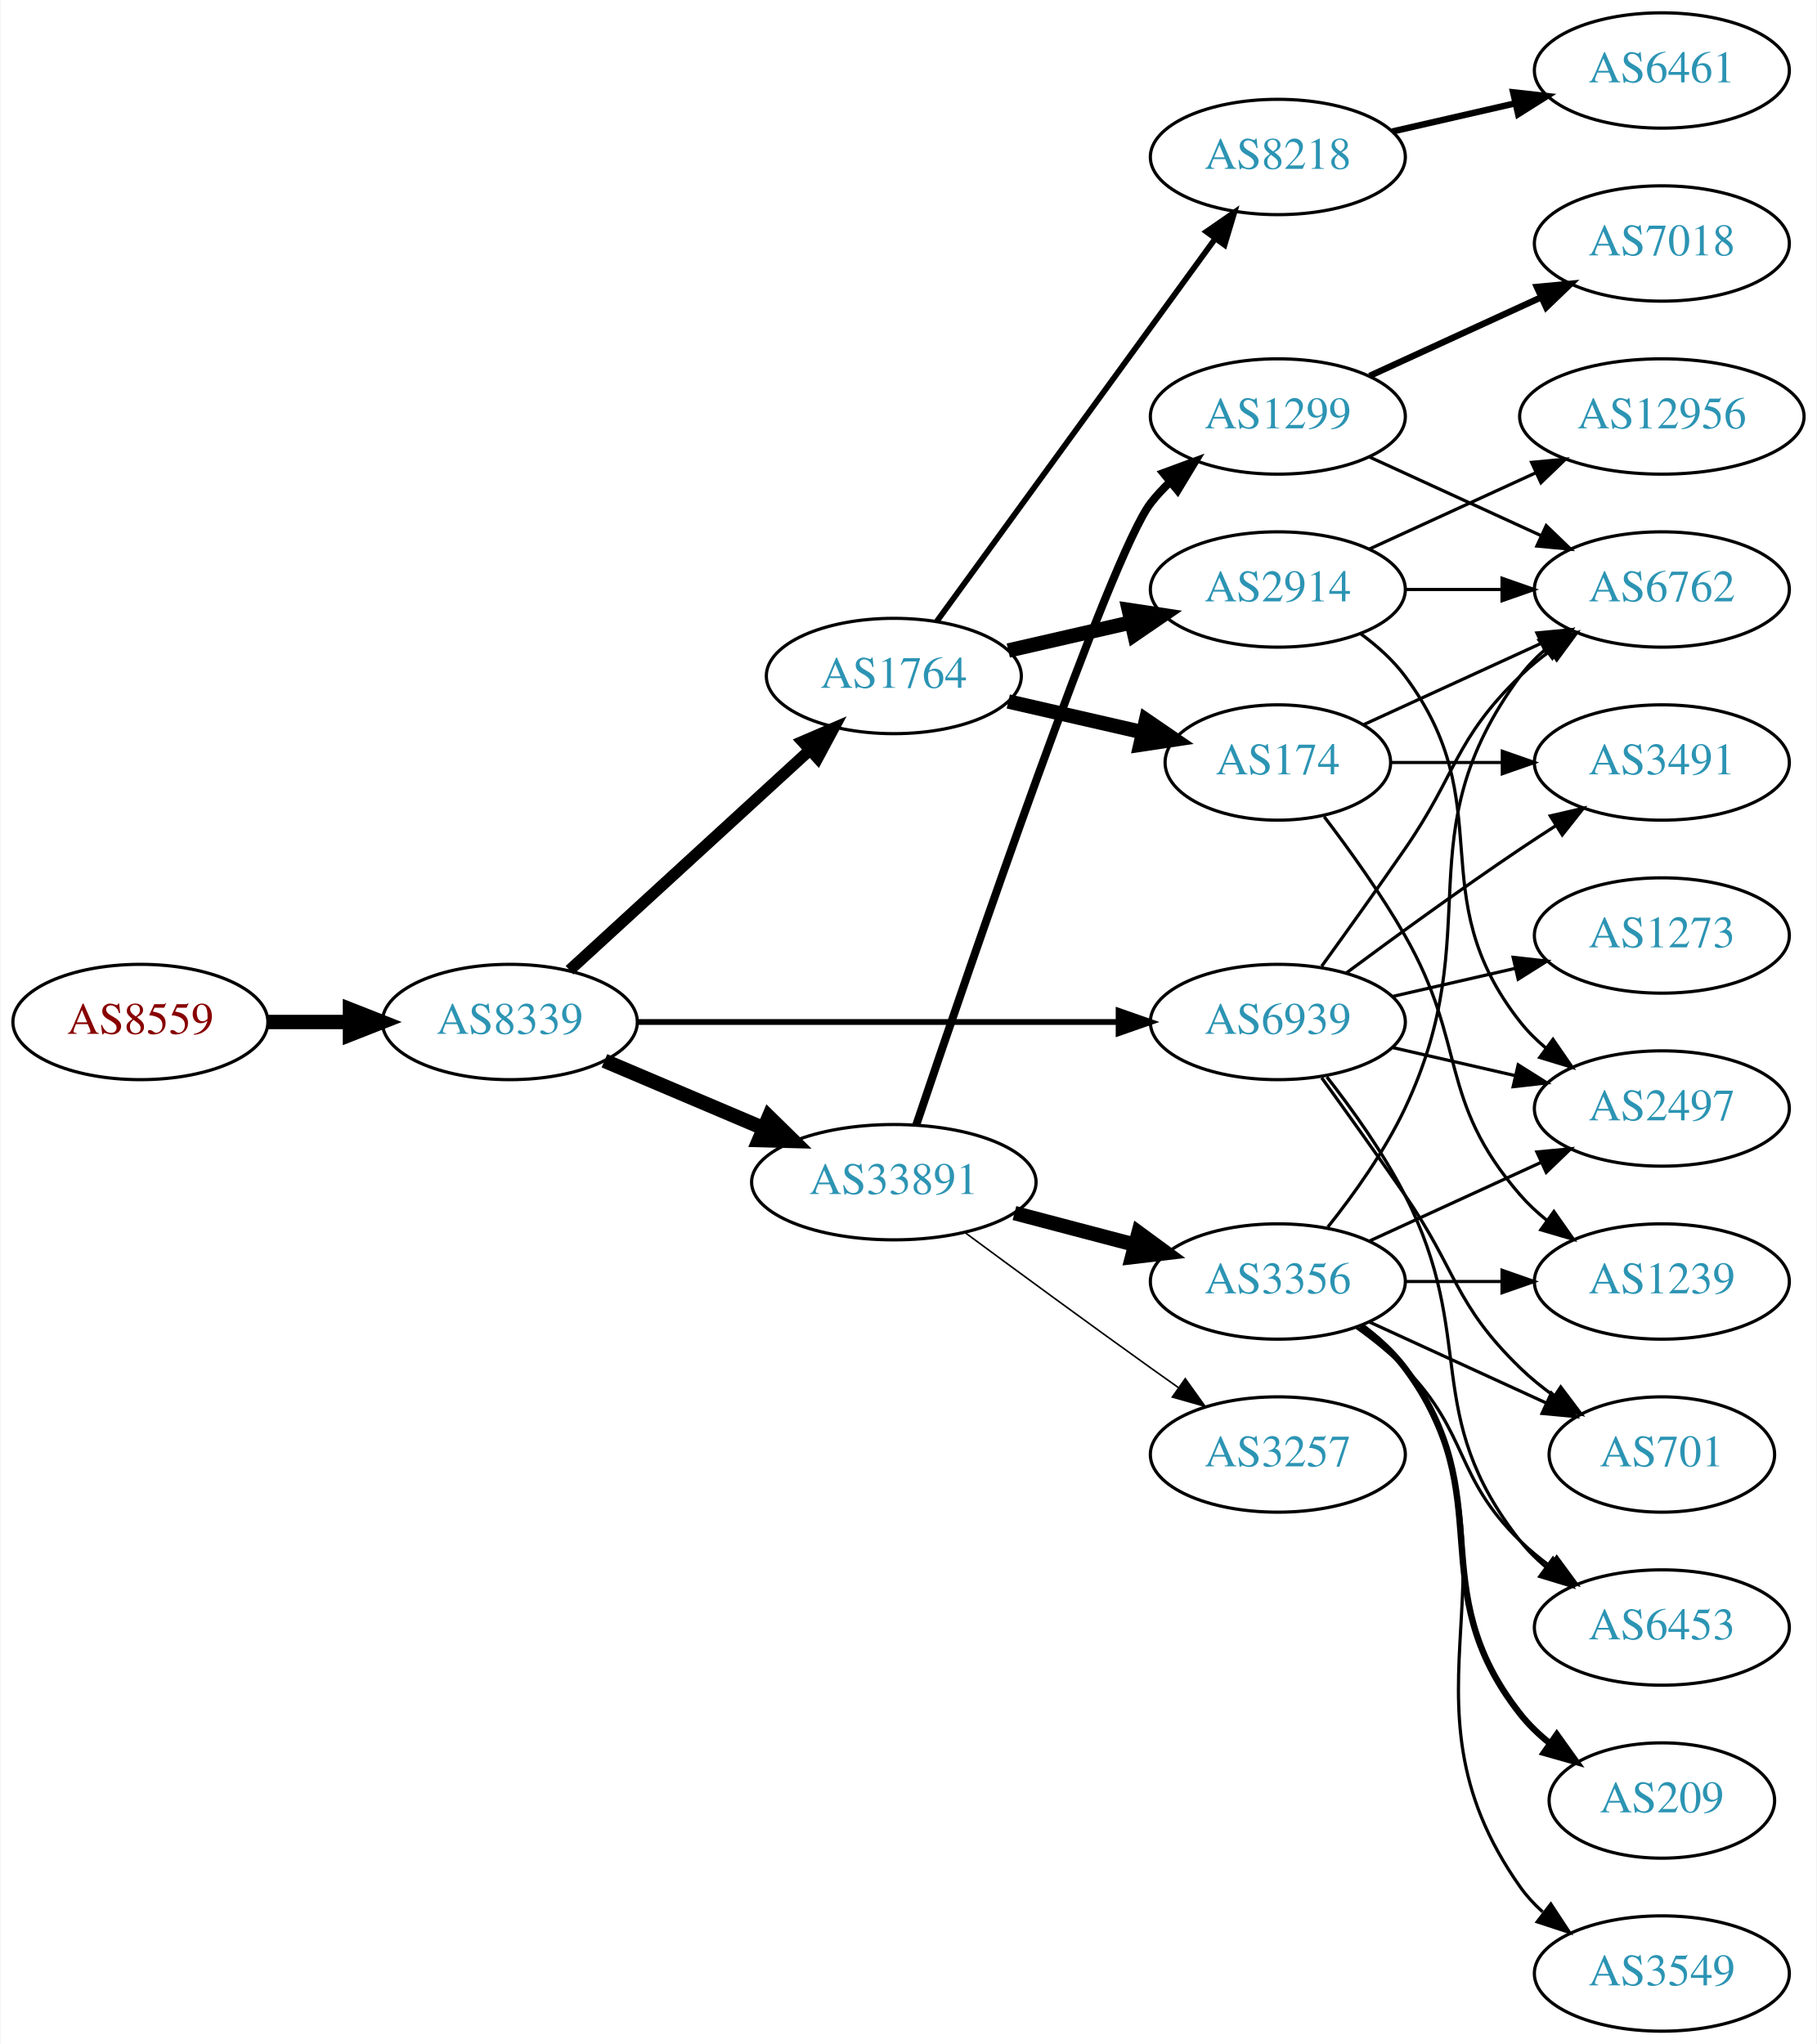
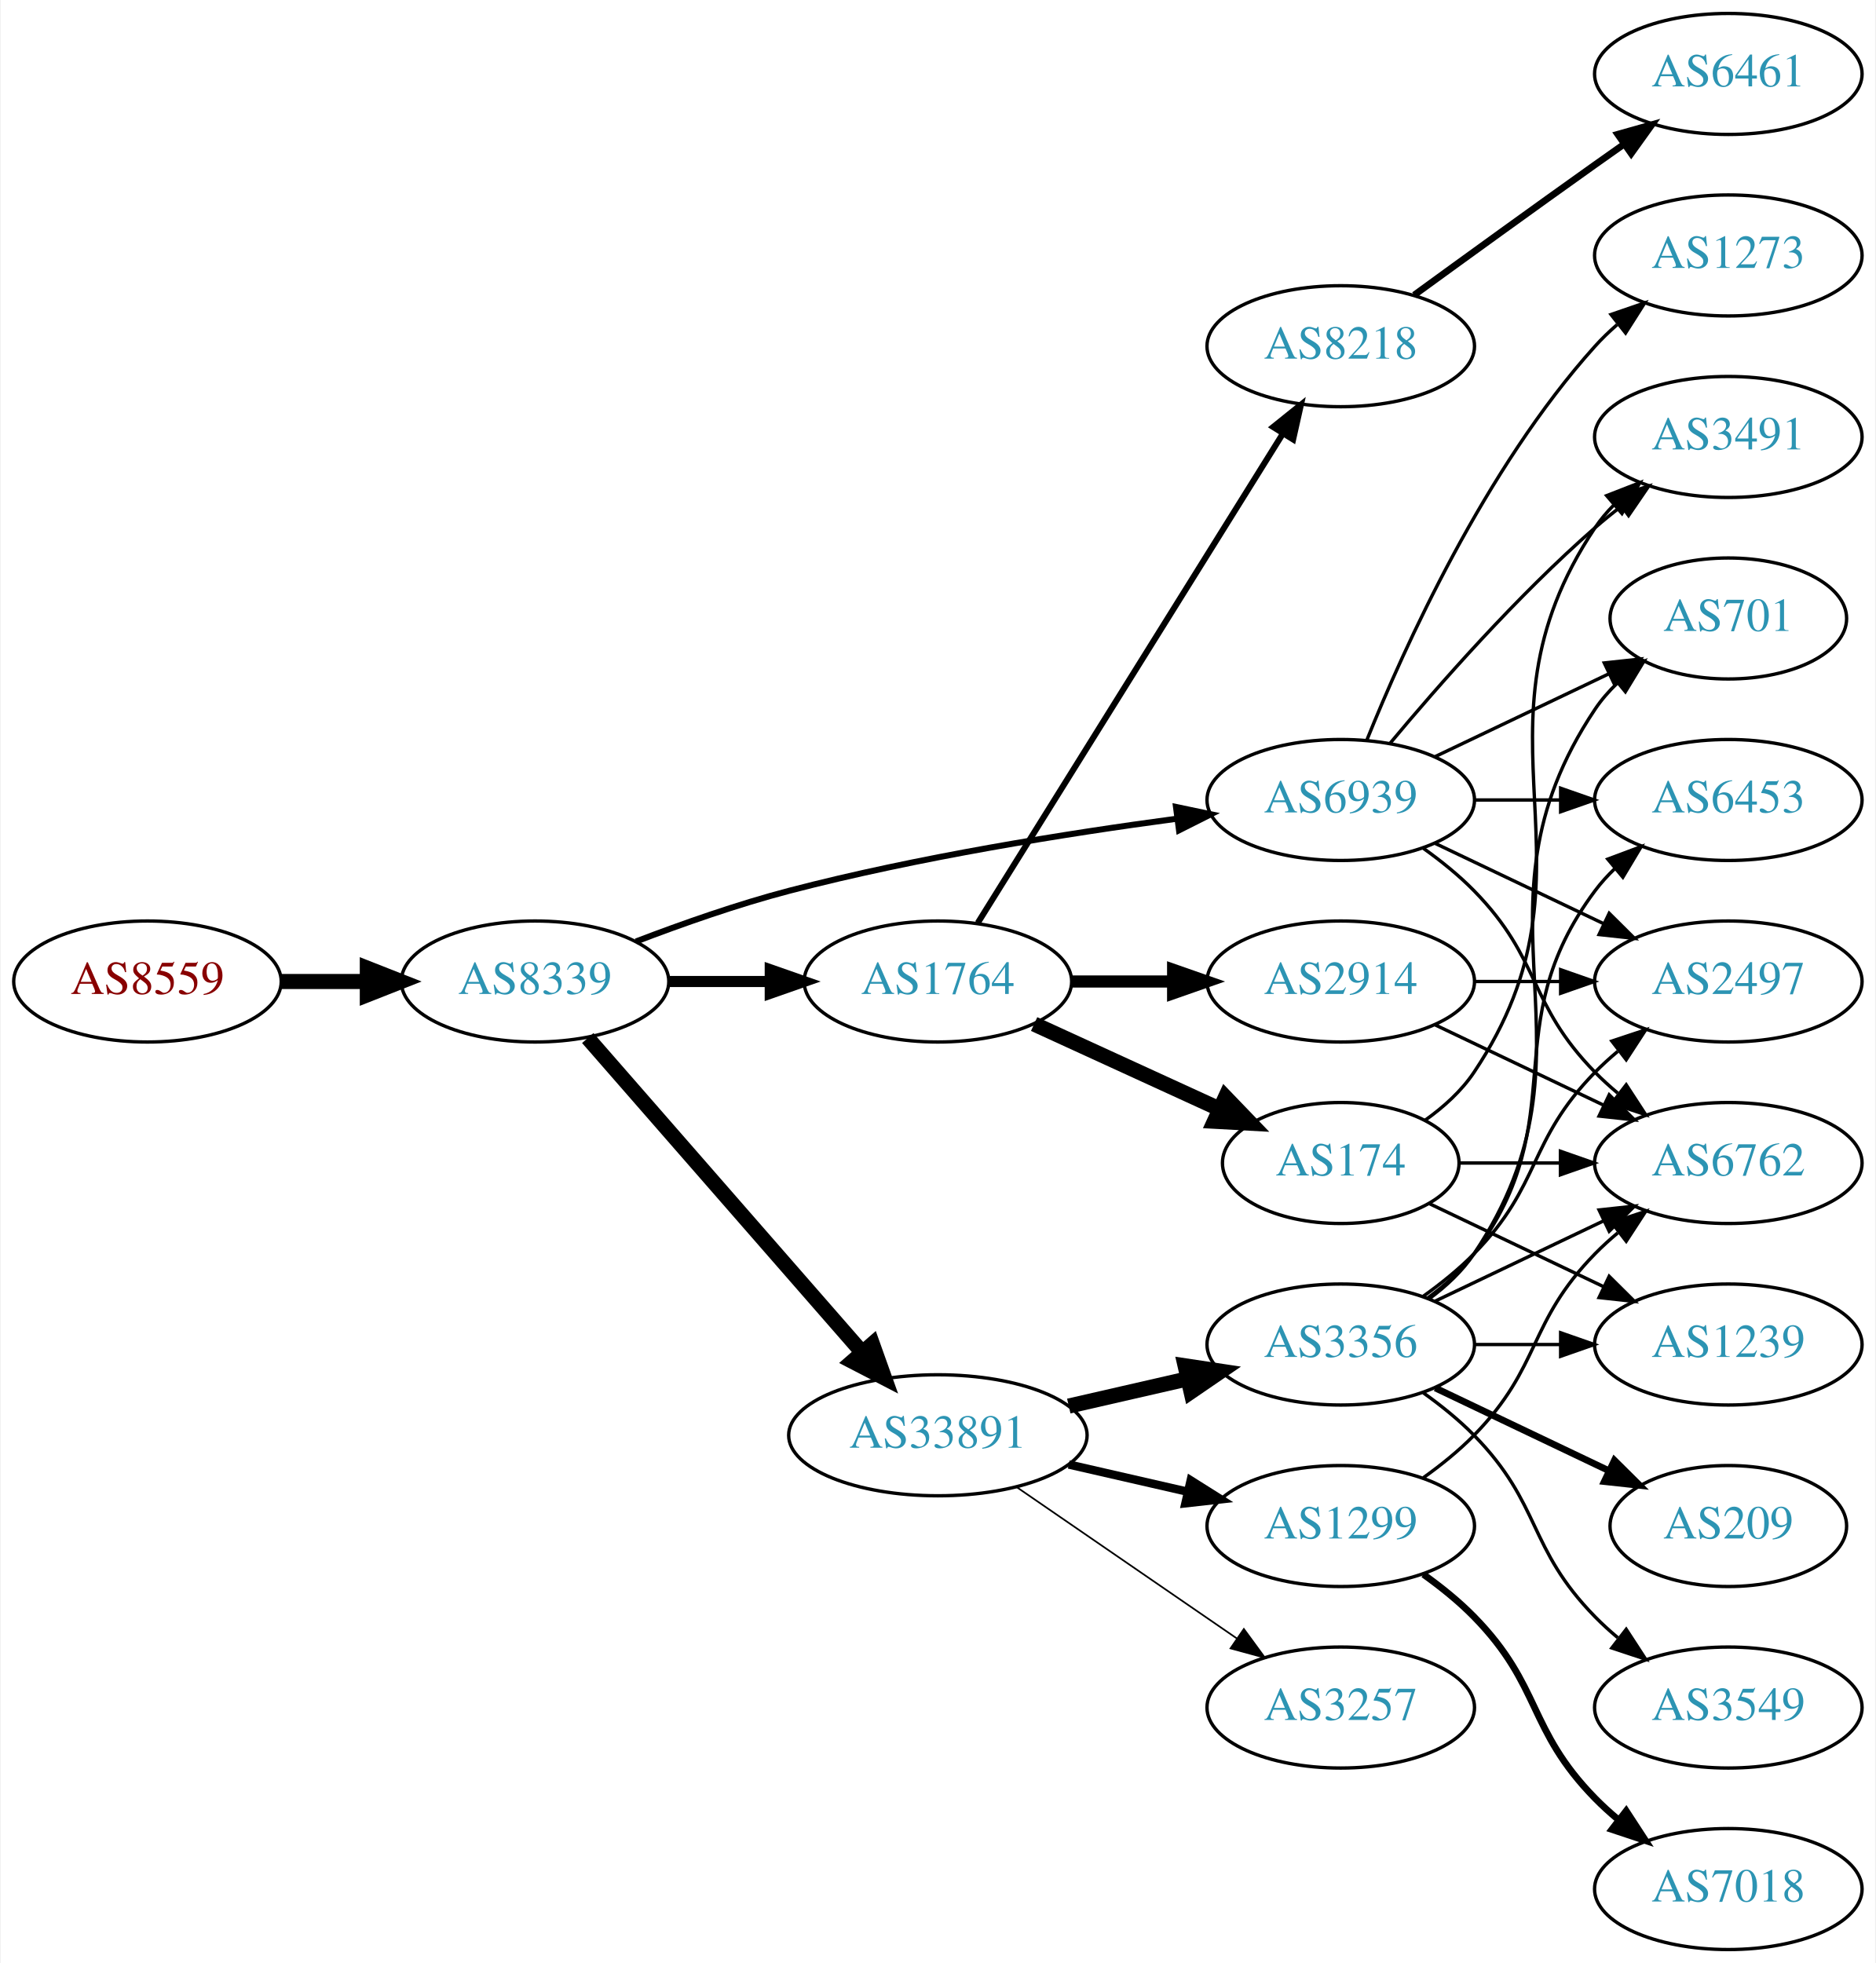
- <svg xmlns="http://www.w3.org/2000/svg" xmlns:xlink="http://www.w3.org/1999/xlink" width="567pt" height="638pt" viewBox="0.00 0.00 566.66 638.00">
-   <g id="graph0" class="graph" transform="scale(1 1) rotate(0) translate(4 634)">
-     <polygon fill="white" stroke="none" points="-4,4 -4,-634 562.663,-634 562.663,4 -4,4" />
+ <svg xmlns="http://www.w3.org/2000/svg" xmlns:xlink="http://www.w3.org/1999/xlink" width="558pt" height="584pt" viewBox="0.00 0.00 557.56 584.00">
+   <g id="graph0" class="graph" transform="scale(1 1) rotate(0) translate(4 580)">
+     <polygon fill="white" stroke="none" points="-4,4 -4,-580 553.564,-580 553.564,4 -4,4" />
    <g id="node1" class="node">
      <g id="a_node1">
        <a xlink:href="/asn/8559" xlink:title="AS8559 ~ WELLCOM [AT]">
-           <ellipse fill="#ffffff" stroke="black" cx="39.647" cy="-315" rx="39.794" ry="18" />
-           <text text-anchor="middle" x="39.647" y="-311.3" font-family="Times,serif" font-size="14.00" fill="#880000">AS8559</text>
+           <ellipse fill="#ffffff" stroke="black" cx="39.647" cy="-288" rx="39.794" ry="18" />
+           <text text-anchor="middle" x="39.647" y="-284.3" font-family="Times,serif" font-size="14.00" fill="#880000">AS8559</text>
        </a>
      </g>
    </g>
    <g id="node2" class="node">
      <g id="a_node2">
        <a xlink:href="/asn/8339" xlink:title="AS8339 ~ kabelplus GmbH [AT]">
-           <ellipse fill="#ffffff" stroke="black" cx="154.939" cy="-315" rx="39.794" ry="18" />
-           <text text-anchor="middle" x="154.939" y="-311.3" font-family="Times,serif" font-size="14.00" fill="#2c94b3">AS8339</text>
+           <ellipse fill="#ffffff" stroke="black" cx="154.939" cy="-288" rx="39.794" ry="18" />
+           <text text-anchor="middle" x="154.939" y="-284.3" font-family="Times,serif" font-size="14.00" fill="#2c94b3">AS8339</text>
        </a>
      </g>
    </g>
    <g id="edge1" class="edge">
-       <path fill="none" stroke="black" stroke-width="4.5" d="M79.319,-315C87.522,-315 96.286,-315 104.818,-315" />
-       <polygon fill="black" stroke="black" stroke-width="4.5" points="105.057,-318.938 115.057,-315 105.057,-311.063 105.057,-318.938" />
+       <path fill="none" stroke="black" stroke-width="4.5" d="M79.319,-288C87.522,-288 96.286,-288 104.818,-288" />
+       <polygon fill="black" stroke="black" stroke-width="4.5" points="105.057,-291.938 115.057,-288 105.057,-284.063 105.057,-291.938" />
    </g>
    <g id="node3" class="node">
      <g id="a_node3">
        <a xlink:href="/asn/1764" xlink:title="AS1764 ~ NEXTLAYER-AS [AT]">
-           <ellipse fill="#ffffff" stroke="black" cx="274.782" cy="-423" rx="39.794" ry="18" />
-           <text text-anchor="middle" x="274.782" y="-419.3" font-family="Times,serif" font-size="14.00" fill="#2c94b3">AS1764</text>
+           <ellipse fill="#ffffff" stroke="black" cx="274.782" cy="-288" rx="39.794" ry="18" />
+           <text text-anchor="middle" x="274.782" y="-284.3" font-family="Times,serif" font-size="14.00" fill="#2c94b3">AS1764</text>
        </a>
      </g>
    </g>
    <g id="edge2" class="edge">
-       <path fill="none" stroke="black" stroke-width="3.6" d="M173.582,-331.169C193.454,-349.382 225.917,-379.133 248.486,-399.817" />
-       <polygon fill="black" stroke="black" stroke-width="3.6" points="246.282,-402.545 256.019,-406.721 251.012,-397.384 246.282,-402.545" />
+       <path fill="none" stroke="black" stroke-width="3.3" d="M194.852,-288C204.405,-288 214.755,-288 224.718,-288" />
+       <polygon fill="black" stroke="black" stroke-width="3.3" points="224.91,-291.5 234.91,-288 224.91,-284.5 224.91,-291.5" />
    </g>
    <g id="node4" class="node">
      <g id="a_node4">
        <a xlink:href="/asn/33891" xlink:title="AS33891 ~ CORE-BACKBONE GMBH GLOBAL NETWORK [DE]">
-           <ellipse fill="#ffffff" stroke="black" cx="274.782" cy="-265" rx="44.393" ry="18" />
-           <text text-anchor="middle" x="274.782" y="-261.3" font-family="Times,serif" font-size="14.00" fill="#2c94b3">AS33891</text>
+           <ellipse fill="#ffffff" stroke="black" cx="274.782" cy="-153" rx="44.393" ry="18" />
+           <text text-anchor="middle" x="274.782" y="-149.3" font-family="Times,serif" font-size="14.00" fill="#2c94b3">AS33891</text>
        </a>
      </g>
    </g>
    <g id="edge3" class="edge">
-       <path fill="none" stroke="black" stroke-width="4.5" d="M184.466,-302.896C199.385,-296.566 217.883,-288.718 234.169,-281.808" />
-       <polygon fill="black" stroke="black" stroke-width="4.5" points="235.791,-285.397 243.459,-277.866 232.715,-278.147 235.791,-285.397" />
+       <path fill="none" stroke="black" stroke-width="4.5" d="M170.626,-271.175C191.179,-247.63 228.654,-204.698 252.331,-177.574" />
+       <polygon fill="black" stroke="black" stroke-width="4.5" points="255.301,-180.16 258.91,-170.037 249.368,-174.981 255.301,-180.16" />
    </g>
    <g id="node5" class="node">
      <g id="a_node5">
        <a xlink:href="/asn/6939" xlink:title="AS6939 ~ Hurricane Electric LLC [US]">
-           <ellipse fill="#ffffff" stroke="black" cx="394.625" cy="-315" rx="39.794" ry="18" />
-           <text text-anchor="middle" x="394.625" y="-311.3" font-family="Times,serif" font-size="14.00" fill="#2c94b3">AS6939</text>
+           <ellipse fill="#ffffff" stroke="black" cx="394.625" cy="-342" rx="39.794" ry="18" />
+           <text text-anchor="middle" x="394.625" y="-338.3" font-family="Times,serif" font-size="14.00" fill="#2c94b3">AS6939</text>
        </a>
      </g>
    </g>
    <g id="edge4" class="edge">
-       <path fill="none" stroke="black" stroke-width="1.8" d="M194.657,-315C235.575,-315 300.215,-315 344.649,-315" />
-       <polygon fill="black" stroke="black" stroke-width="1.8" points="344.924,-318.5 354.924,-315 344.924,-311.5 344.924,-318.5" />
+       <path fill="none" stroke="black" stroke-width="1.8" d="M184.974,-299.903C198.632,-305.138 215.252,-310.993 230.586,-315 268.784,-324.981 313.025,-332.033 345.775,-336.421" />
+       <polygon fill="black" stroke="black" stroke-width="1.8" points="345.614,-339.93 355.983,-337.753 346.519,-332.989 345.614,-339.93" />
    </g>
    <g id="node6" class="node">
      <g id="a_node6">
-         <a xlink:href="/asn/2914" xlink:title="AS2914 ~ NTT America, Inc. [US]">
-           <ellipse fill="#ffffff" stroke="black" cx="394.625" cy="-450" rx="39.794" ry="18" />
-           <text text-anchor="middle" x="394.625" y="-446.3" font-family="Times,serif" font-size="14.00" fill="#2c94b3">AS2914</text>
+         <a xlink:href="/asn/8218" xlink:title="AS8218 ~ legacy Neotelecoms [FR]">
+           <ellipse fill="#ffffff" stroke="black" cx="394.625" cy="-477" rx="39.794" ry="18" />
+           <text text-anchor="middle" x="394.625" y="-473.3" font-family="Times,serif" font-size="14.00" fill="#2c94b3">AS8218</text>
        </a>
      </g>
    </g>
    <g id="edge5" class="edge">
-       <path fill="none" stroke="black" stroke-width="4.5" d="M310.501,-430.955C322.501,-433.704 336.122,-436.825 348.815,-439.733" />
-       <polygon fill="black" stroke="black" stroke-width="4.5" points="348.119,-443.613 358.746,-442.009 349.878,-435.937 348.119,-443.613" />
+       <path fill="none" stroke="black" stroke-width="1.8" d="M286.657,-305.442C307.44,-338.775 352.901,-411.686 377.33,-450.866" />
+       <polygon fill="black" stroke="black" stroke-width="1.8" points="374.515,-452.966 382.776,-459.6 380.455,-449.263 374.515,-452.966" />
    </g>
    <g id="node7" class="node">
      <g id="a_node7">
-         <a xlink:href="/asn/174" xlink:title="AS174 ~ Cogent Communications [US]">
-           <ellipse fill="#ffffff" stroke="black" cx="394.625" cy="-396" rx="35.194" ry="18" />
-           <text text-anchor="middle" x="394.625" y="-392.3" font-family="Times,serif" font-size="14.00" fill="#2c94b3">AS174</text>
+         <a xlink:href="/asn/2914" xlink:title="AS2914 ~ NTT America, Inc. [US]">
+           <ellipse fill="#ffffff" stroke="black" cx="394.625" cy="-288" rx="39.794" ry="18" />
+           <text text-anchor="middle" x="394.625" y="-284.3" font-family="Times,serif" font-size="14.00" fill="#2c94b3">AS2914</text>
        </a>
      </g>
    </g>
    <g id="edge6" class="edge">
-       <path fill="none" stroke="black" stroke-width="4.5" d="M310.501,-415.045C323.594,-412.045 338.616,-408.604 352.257,-405.478" />
-       <polygon fill="black" stroke="black" stroke-width="4.5" points="353.496,-409.234 362.364,-403.162 351.737,-401.558 353.496,-409.234" />
+       <path fill="none" stroke="black" stroke-width="3.6" d="M314.695,-288C324.248,-288 334.598,-288 344.56,-288" />
+       <polygon fill="black" stroke="black" stroke-width="3.6" points="344.753,-291.5 354.753,-288 344.753,-284.5 344.753,-291.5" />
    </g>
    <g id="node8" class="node">
      <g id="a_node8">
-         <a xlink:href="/asn/8218" xlink:title="AS8218 ~ legacy Neotelecoms [FR]">
-           <ellipse fill="#ffffff" stroke="black" cx="394.625" cy="-585" rx="39.794" ry="18" />
-           <text text-anchor="middle" x="394.625" y="-581.3" font-family="Times,serif" font-size="14.00" fill="#2c94b3">AS8218</text>
+         <a xlink:href="/asn/174" xlink:title="AS174 ~ Cogent Communications [US]">
+           <ellipse fill="#ffffff" stroke="black" cx="394.625" cy="-234" rx="35.194" ry="18" />
+           <text text-anchor="middle" x="394.625" y="-230.3" font-family="Times,serif" font-size="14.00" fill="#2c94b3">AS174</text>
        </a>
      </g>
    </g>
    <g id="edge7" class="edge">
-       <path fill="none" stroke="black" stroke-width="1.8" d="M288.17,-440.031C308.892,-468.517 350.696,-525.985 374.983,-559.374" />
-       <polygon fill="black" stroke="black" stroke-width="1.8" points="372.334,-561.682 381.047,-567.71 377.995,-557.564 372.334,-561.682" />
+       <path fill="none" stroke="black" stroke-width="4.5" d="M303.411,-275.339C319.827,-267.817 340.809,-258.202 358.406,-250.139" />
+       <polygon fill="black" stroke="black" stroke-width="4.5" points="360.332,-253.587 367.783,-245.842 357.052,-246.428 360.332,-253.587" />
+     </g>
+     <g id="node10" class="node">
+       <g id="a_node10">
+         <a xlink:href="/asn/3356" xlink:title="AS3356 ~ Level 3 Parent, LLC [US]">
+           <ellipse fill="#ffffff" stroke="black" cx="394.625" cy="-180" rx="39.794" ry="18" />
+           <text text-anchor="middle" x="394.625" y="-176.3" font-family="Times,serif" font-size="14.00" fill="#2c94b3">AS3356</text>
+         </a>
+       </g>
+     </g>
+     <g id="edge9" class="edge">
+       <path fill="none" stroke="black" stroke-width="4.5" d="M313.717,-161.692C324.957,-164.267 337.37,-167.111 348.993,-169.774" />
+       <polygon fill="black" stroke="black" stroke-width="4.5" points="348.328,-173.661 358.955,-172.057 350.087,-165.985 348.328,-173.661" />
+     </g>
+     <g id="node11" class="node">
+       <g id="a_node11">
+         <a xlink:href="/asn/1299" xlink:title="AS1299 ~ Telia Carrier [EU]">
+           <ellipse fill="#ffffff" stroke="black" cx="394.625" cy="-126" rx="39.794" ry="18" />
+           <text text-anchor="middle" x="394.625" y="-122.3" font-family="Times,serif" font-size="14.00" fill="#2c94b3">AS1299</text>
+         </a>
+       </g>
+     </g>
+     <g id="edge10" class="edge">
+       <path fill="none" stroke="black" stroke-width="2.5" d="M313.717,-144.308C324.957,-141.733 337.37,-138.889 348.993,-136.226" />
+       <polygon fill="black" stroke="black" stroke-width="2.5" points="349.989,-139.588 358.955,-133.943 348.426,-132.765 349.989,-139.588" />
    </g>
    <g id="node12" class="node">
      <g id="a_node12">
        <a xlink:href="/asn/3257" xlink:title="AS3257 ~ GTT [DE]">
-           <ellipse fill="#ffffff" stroke="black" cx="394.625" cy="-180" rx="39.794" ry="18" />
-           <text text-anchor="middle" x="394.625" y="-176.3" font-family="Times,serif" font-size="14.00" fill="#2c94b3">AS3257</text>
+           <ellipse fill="#ffffff" stroke="black" cx="394.625" cy="-72" rx="39.794" ry="18" />
+           <text text-anchor="middle" x="394.625" y="-68.3" font-family="Times,serif" font-size="14.00" fill="#2c94b3">AS3257</text>
        </a>
      </g>
    </g>
    <g id="edge11" class="edge">
-       <path fill="none" stroke="black" stroke-width="0.5" d="M296.866,-249.362C312.769,-237.615 335.157,-221.179 354.978,-207 357.793,-204.987 360.732,-202.902 363.677,-200.824" />
-       <polygon fill="black" stroke="black" stroke-width="0.5" points="365.725,-203.663 371.898,-195.052 361.703,-197.934 365.725,-203.663" />
+       <path fill="none" stroke="black" stroke-width="0.5" d="M298.225,-137.574C316.806,-124.802 343.367,-106.545 363.746,-92.537" />
+       <polygon fill="black" stroke="black" stroke-width="0.5" points="365.802,-95.371 372.061,-86.822 361.837,-89.602 365.802,-95.371" />
    </g>
    <g id="node13" class="node">
      <g id="a_node13">
-         <a xlink:href="/asn/1299" xlink:title="AS1299 ~ Telia Carrier [EU]">
-           <ellipse fill="#ffffff" stroke="black" cx="394.625" cy="-504" rx="39.794" ry="18" />
-           <text text-anchor="middle" x="394.625" y="-500.3" font-family="Times,serif" font-size="14.00" fill="#2c94b3">AS1299</text>
-         </a>
-       </g>
-     </g>
-     <g id="edge12" class="edge">
-       <path fill="none" stroke="black" stroke-width="2.5" d="M281.771,-282.861C298.003,-330.991 342.464,-460.85 354.978,-477 356.764,-479.305 358.801,-481.491 360.986,-483.547" />
-       <polygon fill="black" stroke="black" stroke-width="2.5" points="358.885,-486.351 368.825,-490.019 363.341,-480.953 358.885,-486.351" />
+         <a xlink:href="/asn/6762" xlink:title="AS6762 ~ TELECOM ITALIA SPARKLE S.p.A. [IT]">
+           <ellipse fill="#ffffff" stroke="black" cx="509.918" cy="-234" rx="39.794" ry="18" />
+           <text text-anchor="middle" x="509.918" y="-230.3" font-family="Times,serif" font-size="14.00" fill="#2c94b3">AS6762</text>
+         </a>
+       </g>
+     </g>
+     <g id="edge30" class="edge">
+       <path fill="none" stroke="black" d="M419.219,-327.611C424.475,-323.852 429.806,-319.563 434.271,-315 454.443,-294.383 450.099,-281.617 470.271,-261 472.364,-258.861 474.647,-256.782 477.024,-254.79" />
+       <polygon fill="black" stroke="black" points="479.542,-257.268 485.323,-248.389 475.267,-251.725 479.542,-257.268" />
    </g>
    <g id="node14" class="node">
      <g id="a_node14">
-         <a xlink:href="/asn/3356" xlink:title="AS3356 ~ Level 3 Parent, LLC [US]">
-           <ellipse fill="#ffffff" stroke="black" cx="394.625" cy="-234" rx="39.794" ry="18" />
-           <text text-anchor="middle" x="394.625" y="-230.3" font-family="Times,serif" font-size="14.00" fill="#2c94b3">AS3356</text>
-         </a>
-       </g>
-     </g>
-     <g id="edge13" class="edge">
-       <path fill="none" stroke="black" stroke-width="4.5" d="M312.422,-255.361C324.364,-252.22 337.738,-248.702 350.132,-245.441" />
-       <polygon fill="black" stroke="black" stroke-width="4.5" points="351.147,-249.246 359.816,-242.894 349.143,-241.63 351.147,-249.246" />
-     </g>
-     <g id="node9" class="node">
-       <g id="a_node9">
-         <a xlink:href="/asn/2497" xlink:title="AS2497 ~ Internet Initiative Japan Inc. [JP]">
-           <ellipse fill="#ffffff" stroke="black" cx="514.467" cy="-288" rx="39.794" ry="18" />
-           <text text-anchor="middle" x="514.467" y="-284.3" font-family="Times,serif" font-size="14.00" fill="#2c94b3">AS2497</text>
-         </a>
-       </g>
-     </g>
-     <g id="edge32" class="edge">
-       <path fill="none" stroke="black" d="M430.344,-307.045C442.344,-304.296 455.965,-301.175 468.657,-298.267" />
-       <polygon fill="black" stroke="black" points="469.623,-301.636 478.589,-295.991 468.06,-294.813 469.623,-301.636" />
-     </g>
-     <g id="node11" class="node">
-       <g id="a_node11">
-         <a xlink:href="/asn/6762" xlink:title="AS6762 ~ TELECOM ITALIA SPARKLE S.p.A. [IT]">
-           <ellipse fill="#ffffff" stroke="black" cx="514.467" cy="-450" rx="39.794" ry="18" />
-           <text text-anchor="middle" x="514.467" y="-446.3" font-family="Times,serif" font-size="14.00" fill="#2c94b3">AS6762</text>
+         <a xlink:href="/asn/6453" xlink:title="AS6453 ~ TATA COMMUNICATIONS (AMERICA) INC [US]">
+           <ellipse fill="#ffffff" stroke="black" cx="509.918" cy="-342" rx="39.794" ry="18" />
+           <text text-anchor="middle" x="509.918" y="-338.3" font-family="Times,serif" font-size="14.00" fill="#2c94b3">AS6453</text>
+         </a>
+       </g>
+     </g>
+     <g id="edge31" class="edge">
+       <path fill="none" stroke="black" d="M434.297,-342C442.5,-342 451.264,-342 459.796,-342" />
+       <polygon fill="black" stroke="black" points="460.035,-345.5 470.035,-342 460.035,-338.5 460.035,-345.5" />
+     </g>
+     <g id="node16" class="node">
+       <g id="a_node16">
+         <a xlink:href="/asn/701" xlink:title="AS701 ~ UUNET [US]">
+           <ellipse fill="#ffffff" stroke="black" cx="509.918" cy="-396" rx="35.194" ry="18" />
+           <text text-anchor="middle" x="509.918" y="-392.3" font-family="Times,serif" font-size="14.00" fill="#2c94b3">AS701</text>
        </a>
      </g>
    </g>
    <g id="edge28" class="edge">
-       <path fill="none" stroke="black" d="M408.304,-332.406C415.919,-342.937 425.752,-356.67 434.271,-369 450.667,-392.731 449.578,-402.906 470.271,-423 473.116,-425.763 476.29,-428.386 479.59,-430.834" />
-       <polygon fill="black" stroke="black" points="477.707,-433.786 487.938,-436.538 481.656,-428.006 477.707,-433.786" />
-     </g>
-     <g id="node18" class="node">
-       <g id="a_node18">
-         <a xlink:href="/asn/6453" xlink:title="AS6453 ~ TATA COMMUNICATIONS (AMERICA) INC [US]">
-           <ellipse fill="#ffffff" stroke="black" cx="514.467" cy="-126" rx="39.794" ry="18" />
-           <text text-anchor="middle" x="514.467" y="-122.3" font-family="Times,serif" font-size="14.00" fill="#2c94b3">AS6453</text>
-         </a>
-       </g>
-     </g>
-     <g id="edge31" class="edge">
-       <path fill="none" stroke="black" d="M409.921,-297.86C417.907,-287.647 427.569,-274.147 434.271,-261 457.251,-215.923 438.972,-192.754 470.271,-153 472.596,-150.047 475.34,-147.33 478.299,-144.853" />
-       <polygon fill="black" stroke="black" points="480.492,-147.585 486.496,-138.855 476.358,-141.936 480.492,-147.585" />
+       <path fill="none" stroke="black" d="M422.761,-354.934C438.193,-362.29 457.678,-371.577 474.213,-379.459" />
+       <polygon fill="black" stroke="black" points="473.022,-382.768 483.555,-383.911 476.034,-376.449 473.022,-382.768" />
    </g>
    <g id="node19" class="node">
      <g id="a_node19">
-         <a xlink:href="/asn/701" xlink:title="AS701 ~ UUNET [US]">
-           <ellipse fill="#ffffff" stroke="black" cx="514.467" cy="-180" rx="35.194" ry="18" />
-           <text text-anchor="middle" x="514.467" y="-176.3" font-family="Times,serif" font-size="14.00" fill="#2c94b3">AS701</text>
+         <a xlink:href="/asn/2497" xlink:title="AS2497 ~ Internet Initiative Japan Inc. [JP]">
+           <ellipse fill="#ffffff" stroke="black" cx="509.918" cy="-288" rx="39.794" ry="18" />
+           <text text-anchor="middle" x="509.918" y="-284.3" font-family="Times,serif" font-size="14.00" fill="#2c94b3">AS2497</text>
        </a>
      </g>
    </g>
    <g id="edge29" class="edge">
-       <path fill="none" stroke="black" d="M408.304,-297.594C415.919,-287.063 425.752,-273.33 434.271,-261 450.667,-237.269 449.578,-227.094 470.271,-207 473.499,-203.866 477.15,-200.911 480.928,-198.188" />
-       <polygon fill="black" stroke="black" points="482.907,-201.075 489.288,-192.617 479.025,-195.25 482.907,-201.075" />
+       <path fill="none" stroke="black" d="M422.761,-329.066C437.755,-321.919 456.576,-312.948 472.799,-305.215" />
+       <polygon fill="black" stroke="black" points="474.481,-308.291 482.002,-300.829 471.469,-301.972 474.481,-308.291" />
    </g>
    <g id="node20" class="node">
      <g id="a_node20">
        <a xlink:href="/asn/3491" xlink:title="AS3491 ~ PCCW Global, Inc. [US]">
-           <ellipse fill="#ffffff" stroke="black" cx="514.467" cy="-396" rx="39.794" ry="18" />
-           <text text-anchor="middle" x="514.467" y="-392.3" font-family="Times,serif" font-size="14.00" fill="#2c94b3">AS3491</text>
-         </a>
-       </g>
-     </g>
-     <g id="edge27" class="edge">
-       <path fill="none" stroke="black" d="M415.955,-330.277C430.817,-341.304 451.562,-356.407 470.271,-369 473.82,-371.389 477.57,-373.839 481.319,-376.242" />
-       <polygon fill="black" stroke="black" points="479.645,-379.325 489.967,-381.712 483.387,-373.409 479.645,-379.325" />
-     </g>
-     <g id="node23" class="node">
-       <g id="a_node23">
-         <a xlink:href="/asn/1273" xlink:title="AS1273 ~ Vodafone Group PLC [EU]">
-           <ellipse fill="#ffffff" stroke="black" cx="514.467" cy="-342" rx="39.794" ry="18" />
-           <text text-anchor="middle" x="514.467" y="-338.3" font-family="Times,serif" font-size="14.00" fill="#2c94b3">AS1273</text>
-         </a>
-       </g>
-     </g>
-     <g id="edge30" class="edge">
-       <path fill="none" stroke="black" d="M430.344,-322.955C442.344,-325.704 455.965,-328.825 468.657,-331.733" />
-       <polygon fill="black" stroke="black" points="468.06,-335.187 478.589,-334.009 469.623,-328.364 468.06,-335.187" />
-     </g>
-     <g id="edge8" class="edge">
-       <path fill="none" stroke="black" d="M420.555,-436.118C425.631,-432.389 430.549,-427.984 434.271,-423 464.542,-382.458 438.972,-354.754 470.271,-315 472.596,-312.047 475.34,-309.33 478.299,-306.853" />
-       <polygon fill="black" stroke="black" points="480.492,-309.585 486.496,-300.855 476.358,-303.936 480.492,-309.585" />
-     </g>
-     <g id="node10" class="node">
-       <g id="a_node10">
-         <a xlink:href="/asn/12956" xlink:title="AS12956 ~ TELXIUS [ES]">
-           <ellipse fill="#ffffff" stroke="black" cx="514.467" cy="-504" rx="44.393" ry="18" />
-           <text text-anchor="middle" x="514.467" y="-500.3" font-family="Times,serif" font-size="14.00" fill="#2c94b3">AS12956</text>
-         </a>
-       </g>
-     </g>
-     <g id="edge9" class="edge">
-       <path fill="none" stroke="black" d="M423.253,-462.661C438.751,-469.762 458.318,-478.728 475.264,-486.494" />
-       <polygon fill="black" stroke="black" points="473.818,-489.681 484.367,-490.665 476.734,-483.317 473.818,-489.681" />
-     </g>
-     <g id="edge10" class="edge">
-       <path fill="none" stroke="black" d="M434.537,-450C444.091,-450 454.44,-450 464.403,-450" />
-       <polygon fill="black" stroke="black" points="464.595,-453.5 474.595,-450 464.595,-446.5 464.595,-453.5" />
-     </g>
-     <g id="edge23" class="edge">
-       <path fill="none" stroke="black" d="M421.486,-407.851C437.606,-415.238 458.609,-424.862 476.474,-433.048" />
-       <polygon fill="black" stroke="black" points="475.476,-436.441 486.025,-437.425 478.392,-430.077 475.476,-436.441" />
-     </g>
-     <g id="node16" class="node">
-       <g id="a_node16">
-         <a xlink:href="/asn/1239" xlink:title="AS1239 ~ Sprint [US]">
-           <ellipse fill="#ffffff" stroke="black" cx="514.467" cy="-234" rx="39.794" ry="18" />
-           <text text-anchor="middle" x="514.467" y="-230.3" font-family="Times,serif" font-size="14.00" fill="#2c94b3">AS1239</text>
-         </a>
-       </g>
-     </g>
-     <g id="edge21" class="edge">
-       <path fill="none" stroke="black" d="M409.086,-379.087C416.979,-368.73 426.828,-355.008 434.271,-342 453.835,-307.806 444.437,-290.742 470.271,-261 472.736,-258.162 475.573,-255.523 478.59,-253.094" />
-       <polygon fill="black" stroke="black" points="480.777,-255.833 486.868,-247.164 476.701,-250.142 480.777,-255.833" />
-     </g>
-     <g id="edge22" class="edge">
-       <path fill="none" stroke="black" d="M430.026,-396C440.85,-396 453.018,-396 464.645,-396" />
-       <polygon fill="black" stroke="black" points="464.676,-399.5 474.676,-396 464.676,-392.5 464.676,-399.5" />
+           <ellipse fill="#ffffff" stroke="black" cx="509.918" cy="-450" rx="39.794" ry="18" />
+           <text text-anchor="middle" x="509.918" y="-446.3" font-family="Times,serif" font-size="14.00" fill="#2c94b3">AS3491</text>
+         </a>
+       </g>
+     </g>
+     <g id="edge26" class="edge">
+       <path fill="none" stroke="black" d="M409.255,-358.817C423.537,-375.929 447.084,-402.745 470.271,-423 472.737,-425.154 475.375,-427.294 478.073,-429.372" />
+       <polygon fill="black" stroke="black" points="476.098,-432.264 486.227,-435.37 480.246,-426.625 476.098,-432.264" />
    </g>
    <g id="node22" class="node">
      <g id="a_node22">
+         <a xlink:href="/asn/1273" xlink:title="AS1273 ~ Vodafone Group PLC [EU]">
+           <ellipse fill="#ffffff" stroke="black" cx="509.918" cy="-504" rx="39.794" ry="18" />
+           <text text-anchor="middle" x="509.918" y="-500.3" font-family="Times,serif" font-size="14.00" fill="#2c94b3">AS1273</text>
+         </a>
+       </g>
+     </g>
+     <g id="edge27" class="edge">
+       <path fill="none" stroke="black" d="M402.372,-359.787C413.423,-387.243 437.476,-440.578 470.271,-477 472.273,-479.224 474.492,-481.363 476.825,-483.397" />
+       <polygon fill="black" stroke="black" points="475.023,-486.433 485.044,-489.873 479.355,-480.935 475.023,-486.433" />
+     </g>
+     <g id="node9" class="node">
+       <g id="a_node9">
        <a xlink:href="/asn/6461" xlink:title="AS6461 ~ Zayo Bandwidth [US]">
-           <ellipse fill="#ffffff" stroke="black" cx="514.467" cy="-612" rx="39.794" ry="18" />
-           <text text-anchor="middle" x="514.467" y="-608.3" font-family="Times,serif" font-size="14.00" fill="#2c94b3">AS6461</text>
-         </a>
-       </g>
-     </g>
-     <g id="edge26" class="edge">
-       <path fill="none" stroke="black" stroke-width="2" d="M430.344,-592.955C442.344,-595.704 455.965,-598.825 468.657,-601.733" />
-       <polygon fill="black" stroke="black" stroke-width="2" points="468.06,-605.187 478.589,-604.009 469.623,-598.364 468.06,-605.187" />
+           <ellipse fill="#ffffff" stroke="black" cx="509.918" cy="-558" rx="39.794" ry="18" />
+           <text text-anchor="middle" x="509.918" y="-554.3" font-family="Times,serif" font-size="14.00" fill="#2c94b3">AS6461</text>
+         </a>
+       </g>
+     </g>
+     <g id="edge8" class="edge">
+       <path fill="none" stroke="black" stroke-width="2" d="M416.473,-492.222C431.407,-503.091 452.02,-518.025 470.271,-531 473.091,-533.005 476.034,-535.085 478.983,-537.159" />
+       <polygon fill="black" stroke="black" stroke-width="2" points="477.01,-540.05 487.207,-542.926 481.029,-534.319 477.01,-540.05" />
+     </g>
+     <g id="edge20" class="edge">
+       <path fill="none" stroke="black" d="M422.761,-275.066C437.755,-267.919 456.576,-258.948 472.799,-251.215" />
+       <polygon fill="black" stroke="black" points="474.481,-254.291 482.002,-246.829 471.469,-247.972 474.481,-254.291" />
+     </g>
+     <g id="edge19" class="edge">
+       <path fill="none" stroke="black" d="M434.297,-288C442.5,-288 451.264,-288 459.796,-288" />
+       <polygon fill="black" stroke="black" points="460.035,-291.5 470.035,-288 460.035,-284.5 460.035,-291.5" />
+     </g>
+     <g id="edge23" class="edge">
+       <path fill="none" stroke="black" d="M429.924,-234C439.301,-234 449.651,-234 459.686,-234" />
+       <polygon fill="black" stroke="black" points="459.974,-237.5 469.974,-234 459.974,-230.5 459.974,-237.5" />
+     </g>
+     <g id="node15" class="node">
+       <g id="a_node15">
+         <a xlink:href="/asn/1239" xlink:title="AS1239 ~ Sprint [US]">
+           <ellipse fill="#ffffff" stroke="black" cx="509.918" cy="-180" rx="39.794" ry="18" />
+           <text text-anchor="middle" x="509.918" y="-176.3" font-family="Times,serif" font-size="14.00" fill="#2c94b3">AS1239</text>
+         </a>
+       </g>
+     </g>
+     <g id="edge22" class="edge">
+       <path fill="none" stroke="black" d="M421.05,-221.881C436.352,-214.587 456.076,-205.186 472.958,-197.14" />
+       <polygon fill="black" stroke="black" points="474.477,-200.293 481.998,-192.831 471.465,-193.974 474.477,-200.293" />
+     </g>
+     <g id="edge21" class="edge">
+       <path fill="none" stroke="black" d="M419.742,-246.734C425.231,-250.648 430.538,-255.423 434.271,-261 475.296,-322.294 429.247,-361.706 470.271,-423 471.893,-425.423 473.812,-427.695 475.914,-429.81" />
+       <polygon fill="black" stroke="black" points="473.727,-432.546 483.599,-436.393 478.281,-427.229 473.727,-432.546" />
+     </g>
+     <g id="edge12" class="edge">
+       <path fill="none" stroke="black" d="M422.761,-192.934C437.755,-200.081 456.576,-209.052 472.799,-216.785" />
+       <polygon fill="black" stroke="black" points="471.469,-220.028 482.002,-221.171 474.481,-213.709 471.469,-220.028" />
+     </g>
+     <g id="edge13" class="edge">
+       <path fill="none" stroke="black" d="M420.555,-193.882C425.631,-197.611 430.549,-202.016 434.271,-207 464.542,-247.542 440,-274.458 470.271,-315 472.016,-317.336 474.023,-319.545 476.186,-321.617" />
+       <polygon fill="black" stroke="black" points="474.064,-324.405 483.987,-328.118 478.546,-319.027 474.064,-324.405" />
+     </g>
+     <g id="edge14" class="edge">
+       <path fill="none" stroke="black" d="M434.297,-180C442.5,-180 451.264,-180 459.796,-180" />
+       <polygon fill="black" stroke="black" points="460.035,-183.5 470.035,-180 460.035,-176.5 460.035,-183.5" />
+     </g>
+     <g id="edge15" class="edge">
+       <path fill="none" stroke="black" d="M420.944,-193.607C425.999,-197.351 430.811,-201.831 434.271,-207 475.296,-268.294 429.247,-307.706 470.271,-369 472.138,-371.789 474.397,-374.377 476.877,-376.757" />
+       <polygon fill="black" stroke="black" points="474.851,-379.622 484.8,-383.266 479.295,-374.214 474.851,-379.622" />
+     </g>
+     <g id="node17" class="node">
+       <g id="a_node17">
+         <a xlink:href="/asn/3549" xlink:title="AS3549 ~ Level 3 Parent, LLC [US]">
+           <ellipse fill="#ffffff" stroke="black" cx="509.918" cy="-72" rx="39.794" ry="18" />
+           <text text-anchor="middle" x="509.918" y="-68.3" font-family="Times,serif" font-size="14.00" fill="#2c94b3">AS3549</text>
+         </a>
+       </g>
+     </g>
+     <g id="edge16" class="edge">
+       <path fill="none" stroke="black" d="M419.219,-165.611C424.475,-161.852 429.806,-157.563 434.271,-153 454.443,-132.383 450.099,-119.617 470.271,-99 472.364,-96.861 474.647,-94.782 477.024,-92.79" />
+       <polygon fill="black" stroke="black" points="479.542,-95.268 485.323,-86.389 475.267,-89.725 479.542,-95.268" />
+     </g>
+     <g id="node18" class="node">
+       <g id="a_node18">
+         <a xlink:href="/asn/209" xlink:title="AS209 ~ CenturyLink Communications, LLC [US]">
+           <ellipse fill="#ffffff" stroke="black" cx="509.918" cy="-126" rx="35.194" ry="18" />
+           <text text-anchor="middle" x="509.918" y="-122.3" font-family="Times,serif" font-size="14.00" fill="#2c94b3">AS209</text>
+         </a>
+       </g>
+     </g>
+     <g id="edge17" class="edge">
+       <path fill="none" stroke="black" stroke-width="2" d="M422.761,-167.066C438.193,-159.71 457.678,-150.423 474.213,-142.541" />
+       <polygon fill="black" stroke="black" stroke-width="2" points="476.034,-145.551 483.555,-138.089 473.022,-139.232 476.034,-145.551" />
+     </g>
+     <g id="edge18" class="edge">
+       <path fill="none" stroke="black" d="M419.219,-194.389C424.475,-198.148 429.806,-202.437 434.271,-207 454.443,-227.617 450.099,-240.383 470.271,-261 472.364,-263.139 474.647,-265.218 477.024,-267.21" />
+       <polygon fill="black" stroke="black" points="475.267,-270.275 485.323,-273.611 479.542,-264.732 475.267,-270.275" />
    </g>
    <g id="edge25" class="edge">
-       <path fill="none" stroke="black" d="M423.253,-491.339C439.21,-484.027 459.481,-474.739 476.764,-466.819" />
-       <polygon fill="black" stroke="black" points="478.378,-469.929 486.011,-462.581 475.462,-463.565 478.378,-469.929" />
+       <path fill="none" stroke="black" d="M419.219,-140.389C424.475,-144.148 429.806,-148.437 434.271,-153 454.443,-173.617 450.099,-186.383 470.271,-207 472.364,-209.139 474.647,-211.218 477.024,-213.21" />
+       <polygon fill="black" stroke="black" points="475.267,-216.275 485.323,-219.611 479.542,-210.732 475.267,-216.275" />
    </g>
    <g id="node21" class="node">
      <g id="a_node21">
        <a xlink:href="/asn/7018" xlink:title="AS7018 ~ AT&amp;T Services, Inc. [US]">
-           <ellipse fill="#ffffff" stroke="black" cx="514.467" cy="-558" rx="39.794" ry="18" />
-           <text text-anchor="middle" x="514.467" y="-554.3" font-family="Times,serif" font-size="14.00" fill="#2c94b3">AS7018</text>
+           <ellipse fill="#ffffff" stroke="black" cx="509.918" cy="-18" rx="39.794" ry="18" />
+           <text text-anchor="middle" x="509.918" y="-14.3" font-family="Times,serif" font-size="14.00" fill="#2c94b3">AS7018</text>
        </a>
      </g>
    </g>
    <g id="edge24" class="edge">
-       <path fill="none" stroke="black" stroke-width="2" d="M423.253,-516.661C439.21,-523.973 459.481,-533.261 476.764,-541.181" />
-       <polygon fill="black" stroke="black" stroke-width="2" points="475.462,-544.435 486.011,-545.419 478.378,-538.071 475.462,-544.435" />
-     </g>
-     <g id="edge18" class="edge">
-       <path fill="none" stroke="black" d="M423.253,-246.661C439.21,-253.973 459.481,-263.261 476.764,-271.181" />
-       <polygon fill="black" stroke="black" points="475.462,-274.435 486.011,-275.419 478.378,-268.071 475.462,-274.435" />
-     </g>
-     <g id="edge16" class="edge">
-       <path fill="none" stroke="black" d="M410.225,-250.991C418.312,-261.155 427.974,-274.655 434.271,-288 460.77,-344.159 433.368,-373.059 470.271,-423 472.505,-426.023 475.187,-428.786 478.108,-431.293" />
-       <polygon fill="black" stroke="black" points="476.134,-434.186 486.252,-437.331 480.303,-428.563 476.134,-434.186" />
-     </g>
-     <g id="node15" class="node">
-       <g id="a_node15">
-         <a xlink:href="/asn/209" xlink:title="AS209 ~ CenturyLink Communications, LLC [US]">
-           <ellipse fill="#ffffff" stroke="black" cx="514.467" cy="-72" rx="35.194" ry="18" />
-           <text text-anchor="middle" x="514.467" y="-68.3" font-family="Times,serif" font-size="14.00" fill="#2c94b3">AS209</text>
-         </a>
-       </g>
-     </g>
-     <g id="edge14" class="edge">
-       <path fill="none" stroke="black" stroke-width="2" d="M420.555,-220.118C425.631,-216.389 430.549,-211.984 434.271,-207 464.542,-166.458 438.972,-138.754 470.271,-99 472.918,-95.639 476.106,-92.584 479.538,-89.839" />
-       <polygon fill="black" stroke="black" stroke-width="2" points="481.676,-92.614 487.844,-84 477.651,-86.887 481.676,-92.614" />
-     </g>
-     <g id="edge15" class="edge">
-       <path fill="none" stroke="black" d="M434.537,-234C444.091,-234 454.44,-234 464.403,-234" />
-       <polygon fill="black" stroke="black" points="464.595,-237.5 474.595,-234 464.595,-230.5 464.595,-237.5" />
-     </g>
-     <g id="node17" class="node">
-       <g id="a_node17">
-         <a xlink:href="/asn/3549" xlink:title="AS3549 ~ Level 3 Parent, LLC [US]">
-           <ellipse fill="#ffffff" stroke="black" cx="514.467" cy="-18" rx="39.794" ry="18" />
-           <text text-anchor="middle" x="514.467" y="-14.3" font-family="Times,serif" font-size="14.00" fill="#2c94b3">AS3549</text>
-         </a>
-       </g>
-     </g>
-     <g id="edge17" class="edge">
-       <path fill="none" stroke="black" d="M420.944,-220.393C425.999,-216.649 430.811,-212.169 434.271,-207 475.296,-145.706 427.692,-105.225 470.271,-45 472.262,-42.184 474.649,-39.599 477.265,-37.24" />
-       <polygon fill="black" stroke="black" points="479.818,-39.694 485.633,-30.838 475.564,-34.135 479.818,-39.694" />
-     </g>
-     <g id="edge19" class="edge">
-       <path fill="none" stroke="black" d="M419.219,-219.611C424.475,-215.852 429.806,-211.563 434.271,-207 454.443,-186.383 449.578,-173.094 470.271,-153 473.116,-150.237 476.29,-147.614 479.59,-145.166" />
-       <polygon fill="black" stroke="black" points="481.656,-147.994 487.938,-139.462 477.707,-142.214 481.656,-147.994" />
-     </g>
-     <g id="edge20" class="edge">
-       <path fill="none" stroke="black" d="M423.253,-221.339C439.67,-213.817 460.651,-204.202 478.248,-196.139" />
-       <polygon fill="black" stroke="black" points="479.993,-199.189 487.625,-191.842 477.076,-192.826 479.993,-199.189" />
+       <path fill="none" stroke="black" stroke-width="2" d="M419.219,-111.611C424.475,-107.852 429.806,-103.563 434.271,-99 454.443,-78.383 450.099,-65.617 470.271,-45 472.364,-42.861 474.647,-40.782 477.024,-38.79" />
+       <polygon fill="black" stroke="black" stroke-width="2" points="479.542,-41.268 485.323,-32.389 475.267,-35.725 479.542,-41.268" />
    </g>
  </g>
</svg>
